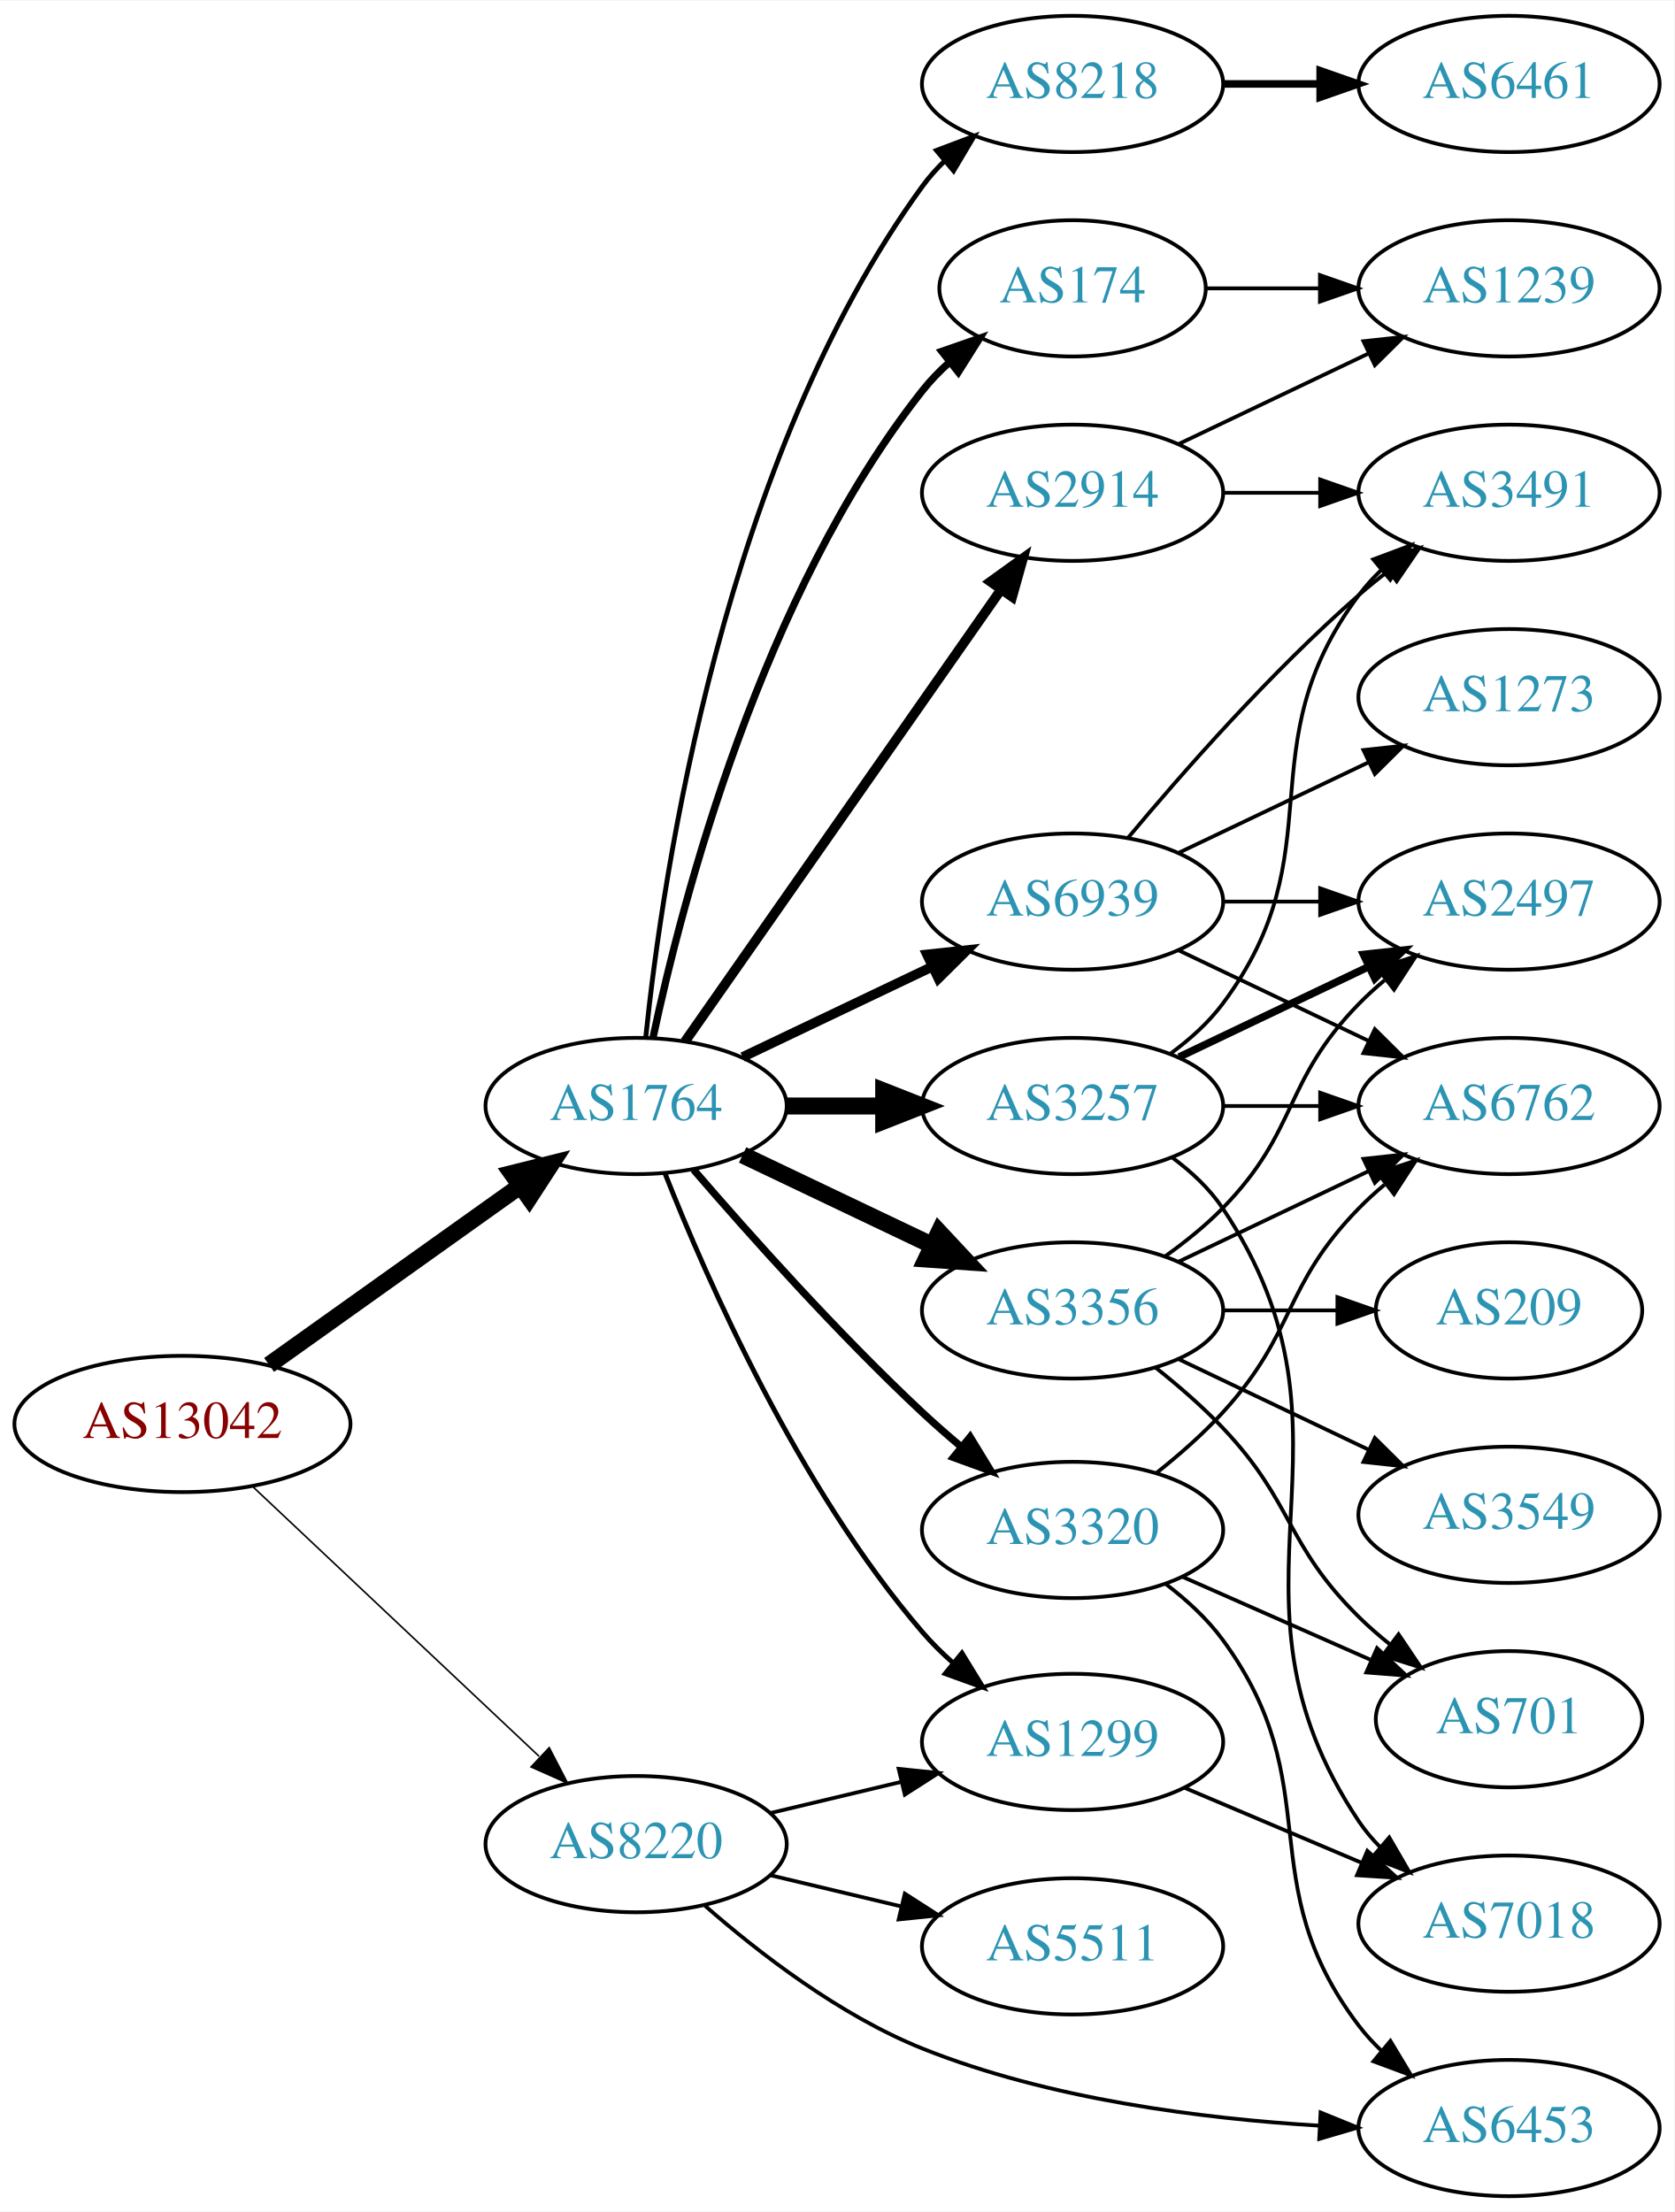
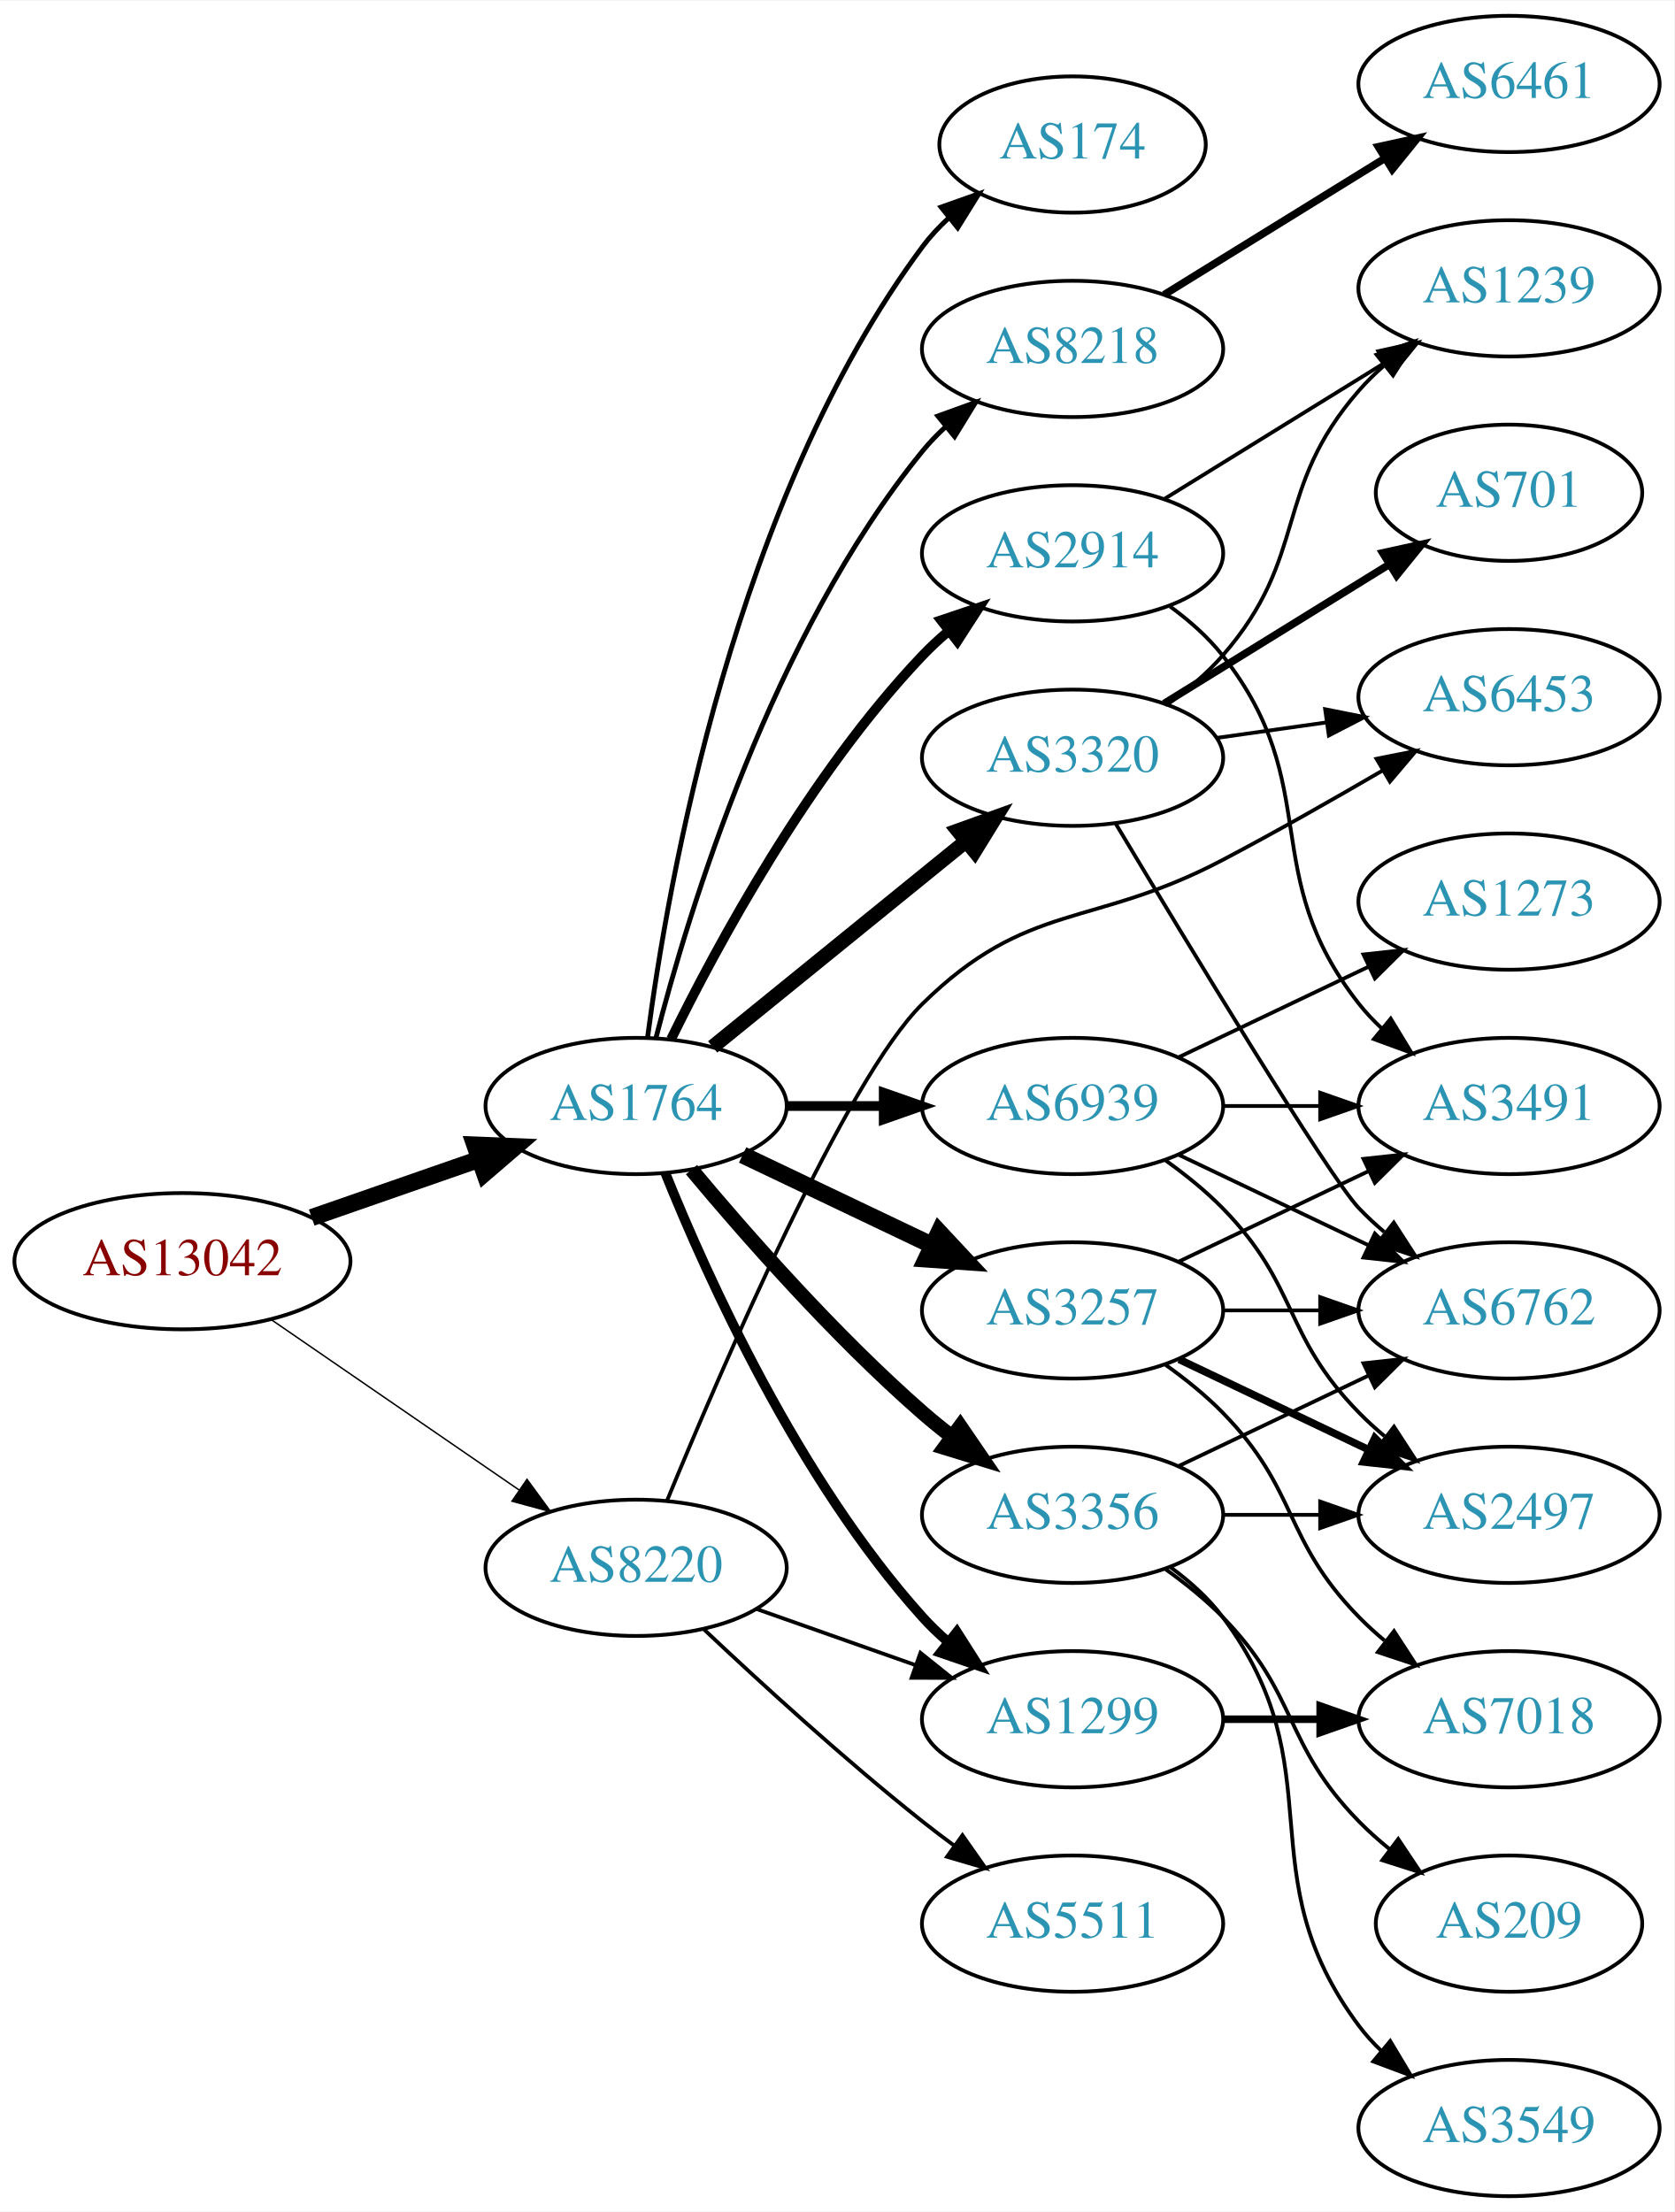
<svg xmlns="http://www.w3.org/2000/svg" xmlns:xlink="http://www.w3.org/1999/xlink" width="442pt" height="584pt" viewBox="0.00 0.00 442.27 584.00">
  <g id="graph0" class="graph" transform="scale(1 1) rotate(0) translate(4 580)">
    <polygon fill="white" stroke="none" points="-4,4 -4,-580 438.271,-580 438.271,4 -4,4" />
    <g id="node1" class="node">
      <g id="a_node1">
        <a xlink:href="/asn/13042" xlink:title="AS13042 ~ Oesterreichische Nationalbank [AT]">
-           <ellipse fill="#ffffff" stroke="black" cx="44.196" cy="-204" rx="44.393" ry="18" />
-           <text text-anchor="middle" x="44.196" y="-200.3" font-family="Times,serif" font-size="14.00" fill="#880000">AS13042</text>
+           <ellipse fill="#ffffff" stroke="black" cx="44.196" cy="-247" rx="44.393" ry="18" />
+           <text text-anchor="middle" x="44.196" y="-243.3" font-family="Times,serif" font-size="14.00" fill="#880000">AS13042</text>
        </a>
      </g>
    </g>
    <g id="node2" class="node">
      <g id="a_node2">
        <a xlink:href="/asn/1764" xlink:title="AS1764 ~ NEXTLAYER-AS [AT]">
          <ellipse fill="#ffffff" stroke="black" cx="164.039" cy="-288" rx="39.794" ry="18" />
          <text text-anchor="middle" x="164.039" y="-284.3" font-family="Times,serif" font-size="14.00" fill="#2c94b3">AS1764</text>
        </a>
      </g>
    </g>
    <g id="edge1" class="edge">
-       <path fill="none" stroke="black" stroke-width="4.5" d="M67.085,-219.603C85.722,-232.888 112.672,-252.098 133.269,-266.78" />
-       <polygon fill="black" stroke="black" stroke-width="4.5" points="131.236,-270.166 141.664,-272.764 135.807,-263.753 131.236,-270.166" />
+       <path fill="none" stroke="black" stroke-width="4.5" d="M78.335,-258.53C92.053,-263.302 108.092,-268.883 122.502,-273.896" />
+       <polygon fill="black" stroke="black" stroke-width="4.5" points="121.43,-277.692 132.168,-277.26 124.018,-270.255 121.43,-277.692" />
    </g>
    <g id="node3" class="node">
      <g id="a_node3">
        <a xlink:href="/asn/8220" xlink:title="AS8220 ~ COLT [GB]">
-           <ellipse fill="#ffffff" stroke="black" cx="164.039" cy="-93" rx="39.794" ry="18" />
-           <text text-anchor="middle" x="164.039" y="-89.3" font-family="Times,serif" font-size="14.00" fill="#2c94b3">AS8220</text>
+           <ellipse fill="#ffffff" stroke="black" cx="164.039" cy="-166" rx="39.794" ry="18" />
+           <text text-anchor="middle" x="164.039" y="-162.3" font-family="Times,serif" font-size="14.00" fill="#2c94b3">AS8220</text>
        </a>
      </g>
    </g>
    <g id="edge2" class="edge">
-       <path fill="none" stroke="black" stroke-width="0.422" d="M62.584,-187.622C82.629,-168.741 115.722,-137.569 138.41,-116.199" />
-       <polygon fill="black" stroke="black" stroke-width="0.422" points="141.083,-118.489 145.962,-109.085 136.283,-113.394 141.083,-118.489" />
+       <path fill="none" stroke="black" stroke-width="0.386" d="M67.639,-231.574C86.22,-218.802 112.781,-200.545 133.161,-186.537" />
+       <polygon fill="black" stroke="black" stroke-width="0.386" points="135.216,-189.371 141.475,-180.822 131.251,-183.602 135.216,-189.371" />
    </g>
    <g id="node4" class="node">
      <g id="a_node4">
-         <a xlink:href="/asn/174" xlink:title="AS174 ~ Cogent Communications [US]">
-           <ellipse fill="#ffffff" stroke="black" cx="279.332" cy="-504" rx="35.194" ry="18" />
-           <text text-anchor="middle" x="279.332" y="-500.3" font-family="Times,serif" font-size="14.00" fill="#2c94b3">AS174</text>
+         <a xlink:href="/asn/2914" xlink:title="AS2914 ~ NTT America, Inc. [US]">
+           <ellipse fill="#ffffff" stroke="black" cx="279.332" cy="-434" rx="39.794" ry="18" />
+           <text text-anchor="middle" x="279.332" y="-430.3" font-family="Times,serif" font-size="14.00" fill="#2c94b3">AS2914</text>
        </a>
      </g>
    </g>
    <g id="edge3" class="edge">
-       <path fill="none" stroke="black" stroke-width="1.929" d="M168.529,-306.16C176.16,-342.03 197.152,-423.155 239.685,-477 241.765,-479.633 244.17,-482.116 246.743,-484.428" />
-       <polygon fill="black" stroke="black" stroke-width="1.929" points="244.799,-487.354 254.806,-490.835 249.154,-481.873 244.799,-487.354" />
+       <path fill="none" stroke="black" stroke-width="2.571" d="M173.271,-305.652C185.361,-330.305 209.759,-375.553 239.685,-407 241.748,-409.168 244.01,-411.267 246.372,-413.273" />
+       <polygon fill="black" stroke="black" stroke-width="2.571" points="244.601,-416.329 254.645,-419.7 248.895,-410.801 244.601,-416.329" />
    </g>
    <g id="node5" class="node">
      <g id="a_node5">
        <a xlink:href="/asn/3356" xlink:title="AS3356 ~ Level 3 Parent, LLC [US]">
+           <ellipse fill="#ffffff" stroke="black" cx="279.332" cy="-180" rx="39.794" ry="18" />
+           <text text-anchor="middle" x="279.332" y="-176.3" font-family="Times,serif" font-size="14.00" fill="#2c94b3">AS3356</text>
+         </a>
+       </g>
+     </g>
+     <g id="edge4" class="edge">
+       <path fill="none" stroke="black" stroke-width="3.857" d="M178.669,-271.183C192.951,-254.071 216.498,-227.255 239.685,-207 242.151,-204.846 244.789,-202.706 247.487,-200.628" />
+       <polygon fill="black" stroke="black" stroke-width="3.857" points="249.66,-203.375 255.641,-194.63 245.512,-197.736 249.66,-203.375" />
+     </g>
+     <g id="node6" class="node">
+       <g id="a_node6">
+         <a xlink:href="/asn/1299" xlink:title="AS1299 ~ Telia Carrier [EU]">
+           <ellipse fill="#ffffff" stroke="black" cx="279.332" cy="-126" rx="39.794" ry="18" />
+           <text text-anchor="middle" x="279.332" y="-122.3" font-family="Times,serif" font-size="14.00" fill="#2c94b3">AS1299</text>
+         </a>
+       </g>
+     </g>
+     <g id="edge5" class="edge">
+       <path fill="none" stroke="black" stroke-width="2.571" d="M171.786,-270.213C182.837,-242.757 206.891,-189.422 239.685,-153 241.688,-150.776 243.906,-148.637 246.239,-146.603" />
+       <polygon fill="black" stroke="black" stroke-width="2.571" points="248.769,-149.065 254.458,-140.127 244.437,-143.567 248.769,-149.065" />
+     </g>
+     <g id="node7" class="node">
+       <g id="a_node7">
+         <a xlink:href="/asn/3257" xlink:title="AS3257 ~ GTT [DE]">
          <ellipse fill="#ffffff" stroke="black" cx="279.332" cy="-234" rx="39.794" ry="18" />
-           <text text-anchor="middle" x="279.332" y="-230.3" font-family="Times,serif" font-size="14.00" fill="#2c94b3">AS3356</text>
-         </a>
-       </g>
-     </g>
-     <g id="edge4" class="edge">
+           <text text-anchor="middle" x="279.332" y="-230.3" font-family="Times,serif" font-size="14.00" fill="#2c94b3">AS3257</text>
+         </a>
+       </g>
+     </g>
+     <g id="edge6" class="edge">
      <path fill="none" stroke="black" stroke-width="4.5" d="M192.175,-275.066C207.169,-267.919 225.99,-258.948 242.213,-251.215" />
      <polygon fill="black" stroke="black" stroke-width="4.5" points="244.084,-254.686 251.417,-246.829 240.695,-247.577 244.084,-254.686" />
    </g>
-     <g id="node6" class="node">
-       <g id="a_node6">
-         <a xlink:href="/asn/3257" xlink:title="AS3257 ~ GTT [DE]">
-           <ellipse fill="#ffffff" stroke="black" cx="279.332" cy="-288" rx="39.794" ry="18" />
-           <text text-anchor="middle" x="279.332" y="-284.3" font-family="Times,serif" font-size="14.00" fill="#2c94b3">AS3257</text>
-         </a>
-       </g>
-     </g>
-     <g id="edge5" class="edge">
-       <path fill="none" stroke="black" stroke-width="4.5" d="M203.711,-288C211.914,-288 220.678,-288 229.21,-288" />
-       <polygon fill="black" stroke="black" stroke-width="4.5" points="229.449,-291.938 239.449,-288 229.449,-284.063 229.449,-291.938" />
-     </g>
-     <g id="node7" class="node">
-       <g id="a_node7">
-         <a xlink:href="/asn/2914" xlink:title="AS2914 ~ NTT America, Inc. [US]">
-           <ellipse fill="#ffffff" stroke="black" cx="279.332" cy="-450" rx="39.794" ry="18" />
-           <text text-anchor="middle" x="279.332" y="-446.3" font-family="Times,serif" font-size="14.00" fill="#2c94b3">AS2914</text>
-         </a>
-       </g>
-     </g>
-     <g id="edge6" class="edge">
-       <path fill="none" stroke="black" stroke-width="2.571" d="M176.949,-305.031C196.871,-333.517 237.06,-390.985 260.41,-424.374" />
-       <polygon fill="black" stroke="black" stroke-width="2.571" points="257.641,-426.521 266.24,-432.71 263.377,-422.509 257.641,-426.521" />
-     </g>
    <g id="node8" class="node">
      <g id="a_node8">
-         <a xlink:href="/asn/8218" xlink:title="AS8218 ~ legacy Neotelecoms [FR]">
-           <ellipse fill="#ffffff" stroke="black" cx="279.332" cy="-558" rx="39.794" ry="18" />
-           <text text-anchor="middle" x="279.332" y="-554.3" font-family="Times,serif" font-size="14.00" fill="#2c94b3">AS8218</text>
+         <a xlink:href="/asn/174" xlink:title="AS174 ~ Cogent Communications [US]">
+           <ellipse fill="#ffffff" stroke="black" cx="279.332" cy="-542" rx="35.194" ry="18" />
+           <text text-anchor="middle" x="279.332" y="-538.3" font-family="Times,serif" font-size="14.00" fill="#2c94b3">AS174</text>
        </a>
      </g>
    </g>
    <g id="edge7" class="edge">
-       <path fill="none" stroke="black" stroke-width="1.286" d="M166.595,-306.256C171.066,-349.303 187.199,-458.94 239.685,-531 241.402,-533.357 243.389,-535.581 245.538,-537.663" />
-       <polygon fill="black" stroke="black" stroke-width="1.286" points="243.402,-540.439 253.313,-544.183 247.9,-535.075 243.402,-540.439" />
+       <path fill="none" stroke="black" stroke-width="1.286" d="M167.045,-305.97C172.377,-346.814 190.055,-448.25 239.685,-515 241.687,-517.693 244.04,-520.216 246.578,-522.554" />
+       <polygon fill="black" stroke="black" stroke-width="1.286" points="244.605,-525.459 254.59,-529 248.993,-520.005 244.605,-525.459" />
    </g>
    <g id="node9" class="node">
      <g id="a_node9">
-         <a xlink:href="/asn/1299" xlink:title="AS1299 ~ Telia Carrier [EU]">
-           <ellipse fill="#ffffff" stroke="black" cx="279.332" cy="-120" rx="39.794" ry="18" />
-           <text text-anchor="middle" x="279.332" y="-116.3" font-family="Times,serif" font-size="14.00" fill="#2c94b3">AS1299</text>
+         <a xlink:href="/asn/3320" xlink:title="AS3320 ~ DTAG [DE]">
+           <ellipse fill="#ffffff" stroke="black" cx="279.332" cy="-380" rx="39.794" ry="18" />
+           <text text-anchor="middle" x="279.332" y="-376.3" font-family="Times,serif" font-size="14.00" fill="#2c94b3">AS3320</text>
        </a>
      </g>
    </g>
    <g id="edge8" class="edge">
-       <path fill="none" stroke="black" stroke-width="1.286" d="M171.636,-270.27C182.644,-242.309 206.835,-187.224 239.685,-149 242.125,-146.161 244.889,-143.431 247.789,-140.857" />
-       <polygon fill="black" stroke="black" stroke-width="1.286" points="250.116,-143.476 255.657,-134.445 245.694,-138.049 250.116,-143.476" />
+       <path fill="none" stroke="black" stroke-width="3.857" d="M184.257,-303.607C202.649,-318.542 230.569,-341.214 251.219,-357.983" />
+       <polygon fill="black" stroke="black" stroke-width="3.857" points="249.05,-360.73 259.019,-364.317 253.462,-355.296 249.05,-360.73" />
    </g>
    <g id="node10" class="node">
      <g id="a_node10">
-         <a xlink:href="/asn/3320" xlink:title="AS3320 ~ DTAG [DE]">
-           <ellipse fill="#ffffff" stroke="black" cx="279.332" cy="-176" rx="39.794" ry="18" />
-           <text text-anchor="middle" x="279.332" y="-172.3" font-family="Times,serif" font-size="14.00" fill="#2c94b3">AS3320</text>
+         <a xlink:href="/asn/8218" xlink:title="AS8218 ~ legacy Neotelecoms [FR]">
+           <ellipse fill="#ffffff" stroke="black" cx="279.332" cy="-488" rx="39.794" ry="18" />
+           <text text-anchor="middle" x="279.332" y="-484.3" font-family="Times,serif" font-size="14.00" fill="#2c94b3">AS8218</text>
        </a>
      </g>
    </g>
    <g id="edge9" class="edge">
-       <path fill="none" stroke="black" stroke-width="1.929" d="M179.222,-271.18C193.753,-254.302 217.321,-227.881 239.685,-207 242.868,-204.028 246.303,-201.02 249.767,-198.105" />
-       <polygon fill="black" stroke="black" stroke-width="1.929" points="252.272,-200.577 257.794,-191.535 247.838,-195.16 252.272,-200.577" />
+       <path fill="none" stroke="black" stroke-width="1.286" d="M169.259,-305.905C177.849,-339.352 199.99,-412.329 239.685,-461 241.528,-463.26 243.606,-465.413 245.819,-467.446" />
+       <polygon fill="black" stroke="black" stroke-width="1.286" points="243.748,-470.274 253.712,-473.875 248.169,-464.846 243.748,-470.274" />
    </g>
    <g id="node11" class="node">
      <g id="a_node11">
        <a xlink:href="/asn/6939" xlink:title="AS6939 ~ Hurricane Electric LLC [US]">
-           <ellipse fill="#ffffff" stroke="black" cx="279.332" cy="-342" rx="39.794" ry="18" />
-           <text text-anchor="middle" x="279.332" y="-338.3" font-family="Times,serif" font-size="14.00" fill="#2c94b3">AS6939</text>
+           <ellipse fill="#ffffff" stroke="black" cx="279.332" cy="-288" rx="39.794" ry="18" />
+           <text text-anchor="middle" x="279.332" y="-284.3" font-family="Times,serif" font-size="14.00" fill="#2c94b3">AS6939</text>
        </a>
      </g>
    </g>
    <g id="edge10" class="edge">
-       <path fill="none" stroke="black" stroke-width="2.571" d="M192.175,-300.934C207.169,-308.081 225.99,-317.052 242.213,-324.785" />
-       <polygon fill="black" stroke="black" stroke-width="2.571" points="240.884,-328.028 251.417,-329.171 243.895,-321.709 240.884,-328.028" />
-     </g>
-     <g id="edge26" class="edge">
-       <path fill="none" stroke="black" d="M199.646,-101.248C210.517,-103.838 222.671,-106.735 234.114,-109.462" />
-       <polygon fill="black" stroke="black" points="233.397,-112.889 243.936,-111.803 235.02,-106.08 233.397,-112.889" />
-     </g>
-     <g id="node21" class="node">
-       <g id="a_node21">
-         <a xlink:href="/asn/5511" xlink:title="AS5511 ~ Orange S.A. [FR]">
-           <ellipse fill="#ffffff" stroke="black" cx="279.332" cy="-66" rx="39.794" ry="18" />
-           <text text-anchor="middle" x="279.332" y="-62.3" font-family="Times,serif" font-size="14.00" fill="#2c94b3">AS5511</text>
-         </a>
-       </g>
-     </g>
-     <g id="edge24" class="edge">
-       <path fill="none" stroke="black" d="M199.646,-84.752C210.517,-82.162 222.671,-79.265 234.114,-76.538" />
-       <polygon fill="black" stroke="black" points="235.02,-79.92 243.936,-74.197 233.397,-73.111 235.02,-79.92" />
+       <path fill="none" stroke="black" stroke-width="2.571" d="M203.711,-288C211.914,-288 220.678,-288 229.21,-288" />
+       <polygon fill="black" stroke="black" stroke-width="2.571" points="229.449,-291.5 239.449,-288 229.449,-284.5 229.449,-291.5" />
+     </g>
+     <g id="edge29" class="edge">
+       <path fill="none" stroke="black" d="M195.996,-155.07C208.86,-150.528 223.966,-145.195 237.702,-140.345" />
+       <polygon fill="black" stroke="black" points="239.147,-143.547 247.411,-136.917 236.816,-136.946 239.147,-143.547" />
+     </g>
+     <g id="node20" class="node">
+       <g id="a_node20">
+         <a xlink:href="/asn/6453" xlink:title="AS6453 ~ TATA COMMUNICATIONS (AMERICA) INC [US]">
+           <ellipse fill="#ffffff" stroke="black" cx="394.625" cy="-396" rx="39.794" ry="18" />
+           <text text-anchor="middle" x="394.625" y="-392.3" font-family="Times,serif" font-size="14.00" fill="#2c94b3">AS6453</text>
+         </a>
+       </g>
+     </g>
+     <g id="edge27" class="edge">
+       <path fill="none" stroke="black" d="M172.195,-183.711C186.617,-218.735 219.512,-295.178 239.685,-315 267.56,-342.39 284.401,-334.789 318.978,-353 333.063,-360.418 348.339,-369.101 361.382,-376.714" />
+       <polygon fill="black" stroke="black" points="359.617,-379.737 370.012,-381.786 363.164,-373.702 359.617,-379.737" />
    </g>
    <g id="node22" class="node">
      <g id="a_node22">
-         <a xlink:href="/asn/6453" xlink:title="AS6453 ~ TATA COMMUNICATIONS (AMERICA) INC [US]">
-           <ellipse fill="#ffffff" stroke="black" cx="394.625" cy="-18" rx="39.794" ry="18" />
-           <text text-anchor="middle" x="394.625" y="-14.3" font-family="Times,serif" font-size="14.00" fill="#2c94b3">AS6453</text>
-         </a>
-       </g>
-     </g>
-     <g id="edge25" class="edge">
-       <path fill="none" stroke="black" d="M182.242,-76.722C196.485,-64.249 217.858,-47.741 239.685,-39 273.093,-25.621 313.49,-20.483 344.518,-18.631" />
-       <polygon fill="black" stroke="black" points="344.846,-22.119 354.658,-18.121 344.495,-15.128 344.846,-22.119" />
-     </g>
-     <g id="node20" class="node">
-       <g id="a_node20">
+         <a xlink:href="/asn/5511" xlink:title="AS5511 ~ Orange S.A. [FR]">
+           <ellipse fill="#ffffff" stroke="black" cx="279.332" cy="-72" rx="39.794" ry="18" />
+           <text text-anchor="middle" x="279.332" y="-68.3" font-family="Times,serif" font-size="14.00" fill="#2c94b3">AS5511</text>
+         </a>
+       </g>
+     </g>
+     <g id="edge28" class="edge">
+       <path fill="none" stroke="black" d="M182.014,-149.68C196.816,-135.716 219.085,-115.342 239.685,-99 242.396,-96.849 245.266,-94.672 248.168,-92.537" />
+       <polygon fill="black" stroke="black" points="250.242,-95.356 256.327,-86.683 246.162,-89.669 250.242,-95.356" />
+     </g>
+     <g id="node17" class="node">
+       <g id="a_node17">
+         <a xlink:href="/asn/3491" xlink:title="AS3491 ~ PCCW Global, Inc. [US]">
+           <ellipse fill="#ffffff" stroke="black" cx="394.625" cy="-288" rx="39.794" ry="18" />
+           <text text-anchor="middle" x="394.625" y="-284.3" font-family="Times,serif" font-size="14.00" fill="#2c94b3">AS3491</text>
+         </a>
+       </g>
+     </g>
+     <g id="edge21" class="edge">
+       <path fill="none" stroke="black" d="M305.075,-419.975C310.161,-416.252 315.13,-411.887 318.978,-407 346.14,-372.502 327.816,-349.498 354.978,-315 356.782,-312.709 358.832,-310.533 361.025,-308.484" />
+       <polygon fill="black" stroke="black" points="363.379,-311.08 368.881,-302.025 358.934,-305.672 363.379,-311.08" />
+     </g>
+     <g id="node18" class="node">
+       <g id="a_node18">
        <a xlink:href="/asn/1239" xlink:title="AS1239 ~ Sprint [US]">
          <ellipse fill="#ffffff" stroke="black" cx="394.625" cy="-504" rx="39.794" ry="18" />
          <text text-anchor="middle" x="394.625" y="-500.3" font-family="Times,serif" font-size="14.00" fill="#2c94b3">AS1239</text>
        </a>
      </g>
    </g>
-     <g id="edge23" class="edge">
-       <path fill="none" stroke="black" d="M314.631,-504C324.008,-504 334.358,-504 344.393,-504" />
-       <polygon fill="black" stroke="black" points="344.681,-507.5 354.681,-504 344.681,-500.5 344.681,-507.5" />
+     <g id="edge20" class="edge">
+       <path fill="none" stroke="black" d="M303.532,-448.334C320.333,-458.715 343.25,-472.875 361.766,-484.315" />
+       <polygon fill="black" stroke="black" points="360.109,-487.406 370.456,-489.685 363.788,-481.451 360.109,-487.406" />
+     </g>
+     <g id="node13" class="node">
+       <g id="a_node13">
+         <a xlink:href="/asn/3549" xlink:title="AS3549 ~ Level 3 Parent, LLC [US]">
+           <ellipse fill="#ffffff" stroke="black" cx="394.625" cy="-18" rx="39.794" ry="18" />
+           <text text-anchor="middle" x="394.625" y="-14.3" font-family="Times,serif" font-size="14.00" fill="#2c94b3">AS3549</text>
+         </a>
+       </g>
+     </g>
+     <g id="edge12" class="edge">
+       <path fill="none" stroke="black" d="M305.262,-166.118C310.338,-162.389 315.256,-157.984 318.978,-153 349.249,-112.458 324.707,-85.542 354.978,-45 356.723,-42.664 358.73,-40.455 360.893,-38.383" />
+       <polygon fill="black" stroke="black" points="363.253,-40.973 368.694,-31.882 358.771,-35.595 363.253,-40.973" />
    </g>
    <g id="node14" class="node">
      <g id="a_node14">
-         <a xlink:href="/asn/2497" xlink:title="AS2497 ~ Internet Initiative Japan Inc. [JP]">
-           <ellipse fill="#ffffff" stroke="black" cx="394.625" cy="-342" rx="39.794" ry="18" />
-           <text text-anchor="middle" x="394.625" y="-338.3" font-family="Times,serif" font-size="14.00" fill="#2c94b3">AS2497</text>
-         </a>
-       </g>
-     </g>
-     <g id="edge16" class="edge">
-       <path fill="none" stroke="black" d="M303.926,-248.389C309.182,-252.148 314.513,-256.437 318.978,-261 339.151,-281.617 334.806,-294.383 354.978,-315 357.071,-317.139 359.354,-319.218 361.731,-321.21" />
-       <polygon fill="black" stroke="black" points="359.974,-324.275 370.031,-327.611 364.249,-318.732 359.974,-324.275" />
+         <a xlink:href="/asn/6762" xlink:title="AS6762 ~ TELECOM ITALIA SPARKLE S.p.A. [IT]">
+           <ellipse fill="#ffffff" stroke="black" cx="394.625" cy="-234" rx="39.794" ry="18" />
+           <text text-anchor="middle" x="394.625" y="-230.3" font-family="Times,serif" font-size="14.00" fill="#2c94b3">AS6762</text>
+         </a>
+       </g>
+     </g>
+     <g id="edge13" class="edge">
+       <path fill="none" stroke="black" d="M307.468,-192.934C322.462,-200.081 341.283,-209.052 357.506,-216.785" />
+       <polygon fill="black" stroke="black" points="356.177,-220.028 366.71,-221.171 359.188,-213.709 356.177,-220.028" />
    </g>
    <g id="node15" class="node">
      <g id="a_node15">
-         <a xlink:href="/asn/6762" xlink:title="AS6762 ~ TELECOM ITALIA SPARKLE S.p.A. [IT]">
-           <ellipse fill="#ffffff" stroke="black" cx="394.625" cy="-288" rx="39.794" ry="18" />
-           <text text-anchor="middle" x="394.625" y="-284.3" font-family="Times,serif" font-size="14.00" fill="#2c94b3">AS6762</text>
-         </a>
-       </g>
-     </g>
-     <g id="edge18" class="edge">
-       <path fill="none" stroke="black" d="M307.468,-246.934C322.462,-254.081 341.283,-263.052 357.506,-270.785" />
-       <polygon fill="black" stroke="black" points="356.177,-274.028 366.71,-275.171 359.188,-267.709 356.177,-274.028" />
+         <a xlink:href="/asn/2497" xlink:title="AS2497 ~ Internet Initiative Japan Inc. [JP]">
+           <ellipse fill="#ffffff" stroke="black" cx="394.625" cy="-180" rx="39.794" ry="18" />
+           <text text-anchor="middle" x="394.625" y="-176.3" font-family="Times,serif" font-size="14.00" fill="#2c94b3">AS2497</text>
+         </a>
+       </g>
+     </g>
+     <g id="edge14" class="edge">
+       <path fill="none" stroke="black" d="M319.004,-180C327.207,-180 335.971,-180 344.503,-180" />
+       <polygon fill="black" stroke="black" points="344.742,-183.5 354.742,-180 344.742,-176.5 344.742,-183.5" />
    </g>
    <g id="node16" class="node">
      <g id="a_node16">
-         <a xlink:href="/asn/3549" xlink:title="AS3549 ~ Level 3 Parent, LLC [US]">
-           <ellipse fill="#ffffff" stroke="black" cx="394.625" cy="-180" rx="39.794" ry="18" />
-           <text text-anchor="middle" x="394.625" y="-176.3" font-family="Times,serif" font-size="14.00" fill="#2c94b3">AS3549</text>
+         <a xlink:href="/asn/209" xlink:title="AS209 ~ CenturyLink Communications, LLC [US]">
+           <ellipse fill="#ffffff" stroke="black" cx="394.625" cy="-72" rx="35.194" ry="18" />
+           <text text-anchor="middle" x="394.625" y="-68.3" font-family="Times,serif" font-size="14.00" fill="#2c94b3">AS209</text>
        </a>
      </g>
    </g>
    <g id="edge15" class="edge">
-       <path fill="none" stroke="black" d="M307.468,-221.066C322.462,-213.919 341.283,-204.948 357.506,-197.215" />
-       <polygon fill="black" stroke="black" points="359.188,-200.291 366.71,-192.829 356.177,-193.972 359.188,-200.291" />
-     </g>
-     <g id="node17" class="node">
-       <g id="a_node17">
-         <a xlink:href="/asn/701" xlink:title="AS701 ~ UUNET [US]">
-           <ellipse fill="#ffffff" stroke="black" cx="394.625" cy="-126" rx="35.194" ry="18" />
-           <text text-anchor="middle" x="394.625" y="-122.3" font-family="Times,serif" font-size="14.00" fill="#2c94b3">AS701</text>
-         </a>
-       </g>
-     </g>
-     <g id="edge17" class="edge">
-       <path fill="none" stroke="black" d="M301.284,-218.882C307.29,-214.113 313.648,-208.614 318.978,-203 337.831,-183.14 335.478,-172.225 354.978,-153 357.503,-150.511 360.279,-148.092 363.15,-145.789" />
-       <polygon fill="black" stroke="black" points="365.448,-148.441 371.36,-139.65 361.256,-142.835 365.448,-148.441" />
-     </g>
-     <g id="node18" class="node">
-       <g id="a_node18">
-         <a xlink:href="/asn/209" xlink:title="AS209 ~ CenturyLink Communications, LLC [US]">
-           <ellipse fill="#ffffff" stroke="black" cx="394.625" cy="-234" rx="35.194" ry="18" />
-           <text text-anchor="middle" x="394.625" y="-230.3" font-family="Times,serif" font-size="14.00" fill="#2c94b3">AS209</text>
-         </a>
-       </g>
-     </g>
-     <g id="edge19" class="edge">
-       <path fill="none" stroke="black" d="M319.004,-234C328.709,-234 339.2,-234 349.163,-234" />
-       <polygon fill="black" stroke="black" points="349.299,-237.5 359.299,-234 349.299,-230.5 349.299,-237.5" />
+       <path fill="none" stroke="black" d="M303.926,-165.611C309.182,-161.852 314.513,-157.563 318.978,-153 339.151,-132.383 334.806,-119.617 354.978,-99 357.457,-96.466 360.204,-94.017 363.056,-91.696" />
+       <polygon fill="black" stroke="black" points="365.359,-94.343 371.242,-85.532 361.148,-88.752 365.359,-94.343" />
    </g>
    <g id="node12" class="node">
      <g id="a_node12">
        <a xlink:href="/asn/7018" xlink:title="AS7018 ~ AT&amp;T Services, Inc. [US]">
-           <ellipse fill="#ffffff" stroke="black" cx="394.625" cy="-72" rx="39.794" ry="18" />
-           <text text-anchor="middle" x="394.625" y="-68.3" font-family="Times,serif" font-size="14.00" fill="#2c94b3">AS7018</text>
+           <ellipse fill="#ffffff" stroke="black" cx="394.625" cy="-126" rx="39.794" ry="18" />
+           <text text-anchor="middle" x="394.625" y="-122.3" font-family="Times,serif" font-size="14.00" fill="#2c94b3">AS7018</text>
        </a>
      </g>
    </g>
    <g id="edge11" class="edge">
-       <path fill="none" stroke="black" d="M305.651,-274.393C310.707,-270.649 315.518,-266.169 318.978,-261 360.003,-199.706 313.954,-160.294 354.978,-99 356.6,-96.577 358.519,-94.305 360.621,-92.19" />
-       <polygon fill="black" stroke="black" points="362.988,-94.771 368.306,-85.607 358.434,-89.454 362.988,-94.771" />
-     </g>
-     <g id="node13" class="node">
-       <g id="a_node13">
-         <a xlink:href="/asn/3491" xlink:title="AS3491 ~ PCCW Global, Inc. [US]">
-           <ellipse fill="#ffffff" stroke="black" cx="394.625" cy="-450" rx="39.794" ry="18" />
-           <text text-anchor="middle" x="394.625" y="-446.3" font-family="Times,serif" font-size="14.00" fill="#2c94b3">AS3491</text>
-         </a>
-       </g>
-     </g>
-     <g id="edge12" class="edge">
-       <path fill="none" stroke="black" d="M305.262,-301.882C310.338,-305.611 315.256,-310.016 318.978,-315 349.249,-355.542 324.707,-382.458 354.978,-423 356.723,-425.336 358.73,-427.545 360.893,-429.617" />
-       <polygon fill="black" stroke="black" points="358.771,-432.405 368.694,-436.118 363.253,-427.027 358.771,-432.405" />
-     </g>
-     <g id="edge13" class="edge">
-       <path fill="none" stroke="black" stroke-width="2" d="M307.468,-300.934C322.462,-308.081 341.283,-317.052 357.506,-324.785" />
-       <polygon fill="black" stroke="black" stroke-width="2" points="356.177,-328.028 366.71,-329.171 359.188,-321.709 356.177,-328.028" />
-     </g>
-     <g id="edge14" class="edge">
-       <path fill="none" stroke="black" d="M319.004,-288C327.207,-288 335.971,-288 344.503,-288" />
-       <polygon fill="black" stroke="black" points="344.742,-291.5 354.742,-288 344.742,-284.5 344.742,-291.5" />
+       <path fill="none" stroke="black" stroke-width="2" d="M319.004,-126C327.207,-126 335.971,-126 344.503,-126" />
+       <polygon fill="black" stroke="black" stroke-width="2" points="344.742,-129.5 354.742,-126 344.742,-122.5 344.742,-129.5" />
+     </g>
+     <g id="edge18" class="edge">
+       <path fill="none" stroke="black" d="M303.926,-219.611C309.182,-215.852 314.513,-211.563 318.978,-207 339.151,-186.383 334.806,-173.617 354.978,-153 357.071,-150.861 359.354,-148.782 361.731,-146.79" />
+       <polygon fill="black" stroke="black" points="364.249,-149.268 370.031,-140.389 359.974,-143.725 364.249,-149.268" />
+     </g>
+     <g id="edge16" class="edge">
+       <path fill="none" stroke="black" d="M319.004,-234C327.207,-234 335.971,-234 344.503,-234" />
+       <polygon fill="black" stroke="black" points="344.742,-237.5 354.742,-234 344.742,-230.5 344.742,-237.5" />
+     </g>
+     <g id="edge17" class="edge">
+       <path fill="none" stroke="black" stroke-width="2" d="M307.468,-221.066C322.462,-213.919 341.283,-204.948 357.506,-197.215" />
+       <polygon fill="black" stroke="black" stroke-width="2" points="359.188,-200.291 366.71,-192.829 356.177,-193.972 359.188,-200.291" />
+     </g>
+     <g id="edge19" class="edge">
+       <path fill="none" stroke="black" d="M307.468,-246.934C322.462,-254.081 341.283,-263.052 357.506,-270.785" />
+       <polygon fill="black" stroke="black" points="356.177,-274.028 366.71,-275.171 359.188,-267.709 356.177,-274.028" />
+     </g>
+     <g id="edge24" class="edge">
+       <path fill="none" stroke="black" d="M290.772,-362.512C309.349,-331.526 346.95,-269.436 354.978,-261 357.041,-258.832 359.303,-256.733 361.665,-254.727" />
+       <polygon fill="black" stroke="black" points="364.188,-257.199 369.938,-248.3 359.894,-251.671 364.188,-257.199" />
    </g>
    <g id="edge22" class="edge">
-       <path fill="none" stroke="black" d="M319.004,-450C327.207,-450 335.971,-450 344.503,-450" />
-       <polygon fill="black" stroke="black" points="344.742,-453.5 354.742,-450 344.742,-446.5 344.742,-453.5" />
-     </g>
-     <g id="edge21" class="edge">
-       <path fill="none" stroke="black" d="M307.468,-462.934C322.462,-470.081 341.283,-479.052 357.506,-486.785" />
-       <polygon fill="black" stroke="black" points="356.177,-490.028 366.71,-491.171 359.188,-483.709 356.177,-490.028" />
+       <path fill="none" stroke="black" d="M304.31,-394.034C309.55,-397.807 314.778,-402.192 318.978,-407 341.993,-433.348 331.963,-450.652 354.978,-477 356.947,-479.254 359.141,-481.414 361.457,-483.463" />
+       <polygon fill="black" stroke="black" points="359.639,-486.488 369.646,-489.966 363.992,-481.006 359.639,-486.488" />
    </g>
    <g id="node19" class="node">
      <g id="a_node19">
+         <a xlink:href="/asn/701" xlink:title="AS701 ~ UUNET [US]">
+           <ellipse fill="#ffffff" stroke="black" cx="394.625" cy="-450" rx="35.194" ry="18" />
+           <text text-anchor="middle" x="394.625" y="-446.3" font-family="Times,serif" font-size="14.00" fill="#2c94b3">AS701</text>
+         </a>
+       </g>
+     </g>
+     <g id="edge23" class="edge">
+       <path fill="none" stroke="black" stroke-width="2" d="M303.532,-394.334C320.667,-404.922 344.163,-419.439 362.864,-430.994" />
+       <polygon fill="black" stroke="black" stroke-width="2" points="361.264,-434.119 371.61,-436.398 364.943,-428.164 361.264,-434.119" />
+     </g>
+     <g id="edge25" class="edge">
+       <path fill="none" stroke="black" d="M317.428,-385.239C326.72,-386.551 336.811,-387.976 346.518,-389.347" />
+       <polygon fill="black" stroke="black" points="346.054,-392.816 356.445,-390.749 347.033,-385.885 346.054,-392.816" />
+     </g>
+     <g id="node21" class="node">
+       <g id="a_node21">
        <a xlink:href="/asn/6461" xlink:title="AS6461 ~ Zayo Bandwidth [US]">
          <ellipse fill="#ffffff" stroke="black" cx="394.625" cy="-558" rx="39.794" ry="18" />
          <text text-anchor="middle" x="394.625" y="-554.3" font-family="Times,serif" font-size="14.00" fill="#2c94b3">AS6461</text>
        </a>
      </g>
    </g>
-     <g id="edge20" class="edge">
-       <path fill="none" stroke="black" stroke-width="2" d="M319.004,-558C327.207,-558 335.971,-558 344.503,-558" />
-       <polygon fill="black" stroke="black" stroke-width="2" points="344.742,-561.5 354.742,-558 344.742,-554.5 344.742,-561.5" />
-     </g>
-     <g id="edge34" class="edge">
-       <path fill="none" stroke="black" d="M308.92,-107.888C323.143,-101.862 340.522,-94.498 355.829,-88.013" />
-       <polygon fill="black" stroke="black" points="357.203,-91.232 365.045,-84.109 354.472,-84.787 357.203,-91.232" />
-     </g>
-     <g id="edge29" class="edge">
-       <path fill="none" stroke="black" d="M301.413,-190.998C307.422,-195.764 313.75,-201.291 318.978,-207 338.457,-228.274 334.806,-240.383 354.978,-261 357.071,-263.139 359.354,-265.218 361.731,-267.21" />
-       <polygon fill="black" stroke="black" points="359.974,-270.275 370.031,-273.611 364.249,-264.732 359.974,-270.275" />
-     </g>
-     <g id="edge27" class="edge">
-       <path fill="none" stroke="black" d="M308.337,-163.64C323.313,-157.031 341.915,-148.821 357.92,-141.757" />
-       <polygon fill="black" stroke="black" points="359.76,-144.772 367.495,-137.532 356.933,-138.367 359.76,-144.772" />
-     </g>
-     <g id="edge28" class="edge">
-       <path fill="none" stroke="black" d="M303.982,-161.705C309.48,-157.513 314.908,-152.545 318.978,-147 347.424,-108.245 325.879,-83.267 354.978,-45 356.743,-42.679 358.765,-40.481 360.939,-38.417" />
-       <polygon fill="black" stroke="black" points="363.296,-41.009 368.758,-31.93 358.827,-35.621 363.296,-41.009" />
+     <g id="edge26" class="edge">
+       <path fill="none" stroke="black" stroke-width="2" d="M303.532,-502.334C320.333,-512.715 343.25,-526.875 361.766,-538.315" />
+       <polygon fill="black" stroke="black" stroke-width="2" points="360.109,-541.406 370.456,-543.685 363.788,-535.451 360.109,-541.406" />
+     </g>
+     <g id="edge30" class="edge">
+       <path fill="none" stroke="black" d="M307.468,-275.066C322.462,-267.919 341.283,-258.948 357.506,-251.215" />
+       <polygon fill="black" stroke="black" points="359.188,-254.291 366.71,-246.829 356.177,-247.972 359.188,-254.291" />
+     </g>
+     <g id="edge33" class="edge">
+       <path fill="none" stroke="black" d="M303.926,-273.611C309.182,-269.852 314.513,-265.563 318.978,-261 339.151,-240.383 334.806,-227.617 354.978,-207 357.071,-204.861 359.354,-202.782 361.731,-200.79" />
+       <polygon fill="black" stroke="black" points="364.249,-203.268 370.031,-194.389 359.974,-197.725 364.249,-203.268" />
    </g>
    <g id="edge31" class="edge">
-       <path fill="none" stroke="black" d="M293.962,-358.817C308.244,-375.929 331.791,-402.745 354.978,-423 357.444,-425.154 360.082,-427.294 362.78,-429.372" />
-       <polygon fill="black" stroke="black" points="360.805,-432.264 370.934,-435.37 364.953,-426.625 360.805,-432.264" />
-     </g>
-     <g id="edge30" class="edge">
-       <path fill="none" stroke="black" d="M319.004,-342C327.207,-342 335.971,-342 344.503,-342" />
-       <polygon fill="black" stroke="black" points="344.742,-345.5 354.742,-342 344.742,-338.5 344.742,-345.5" />
-     </g>
-     <g id="edge32" class="edge">
-       <path fill="none" stroke="black" d="M307.468,-329.066C322.462,-321.919 341.283,-312.948 357.506,-305.215" />
-       <polygon fill="black" stroke="black" points="359.188,-308.291 366.71,-300.829 356.177,-301.972 359.188,-308.291" />
+       <path fill="none" stroke="black" d="M319.004,-288C327.207,-288 335.971,-288 344.503,-288" />
+       <polygon fill="black" stroke="black" points="344.742,-291.5 354.742,-288 344.742,-284.5 344.742,-291.5" />
    </g>
    <g id="node23" class="node">
      <g id="a_node23">
        <a xlink:href="/asn/1273" xlink:title="AS1273 ~ Vodafone Group PLC [EU]">
-           <ellipse fill="#ffffff" stroke="black" cx="394.625" cy="-396" rx="39.794" ry="18" />
-           <text text-anchor="middle" x="394.625" y="-392.3" font-family="Times,serif" font-size="14.00" fill="#2c94b3">AS1273</text>
-         </a>
-       </g>
-     </g>
-     <g id="edge33" class="edge">
-       <path fill="none" stroke="black" d="M307.468,-354.934C322.462,-362.081 341.283,-371.052 357.506,-378.785" />
-       <polygon fill="black" stroke="black" points="356.177,-382.028 366.71,-383.171 359.188,-375.709 356.177,-382.028" />
+           <ellipse fill="#ffffff" stroke="black" cx="394.625" cy="-342" rx="39.794" ry="18" />
+           <text text-anchor="middle" x="394.625" y="-338.3" font-family="Times,serif" font-size="14.00" fill="#2c94b3">AS1273</text>
+         </a>
+       </g>
+     </g>
+     <g id="edge32" class="edge">
+       <path fill="none" stroke="black" d="M307.468,-300.934C322.462,-308.081 341.283,-317.052 357.506,-324.785" />
+       <polygon fill="black" stroke="black" points="356.177,-328.028 366.71,-329.171 359.188,-321.709 356.177,-328.028" />
    </g>
  </g>
</svg>
